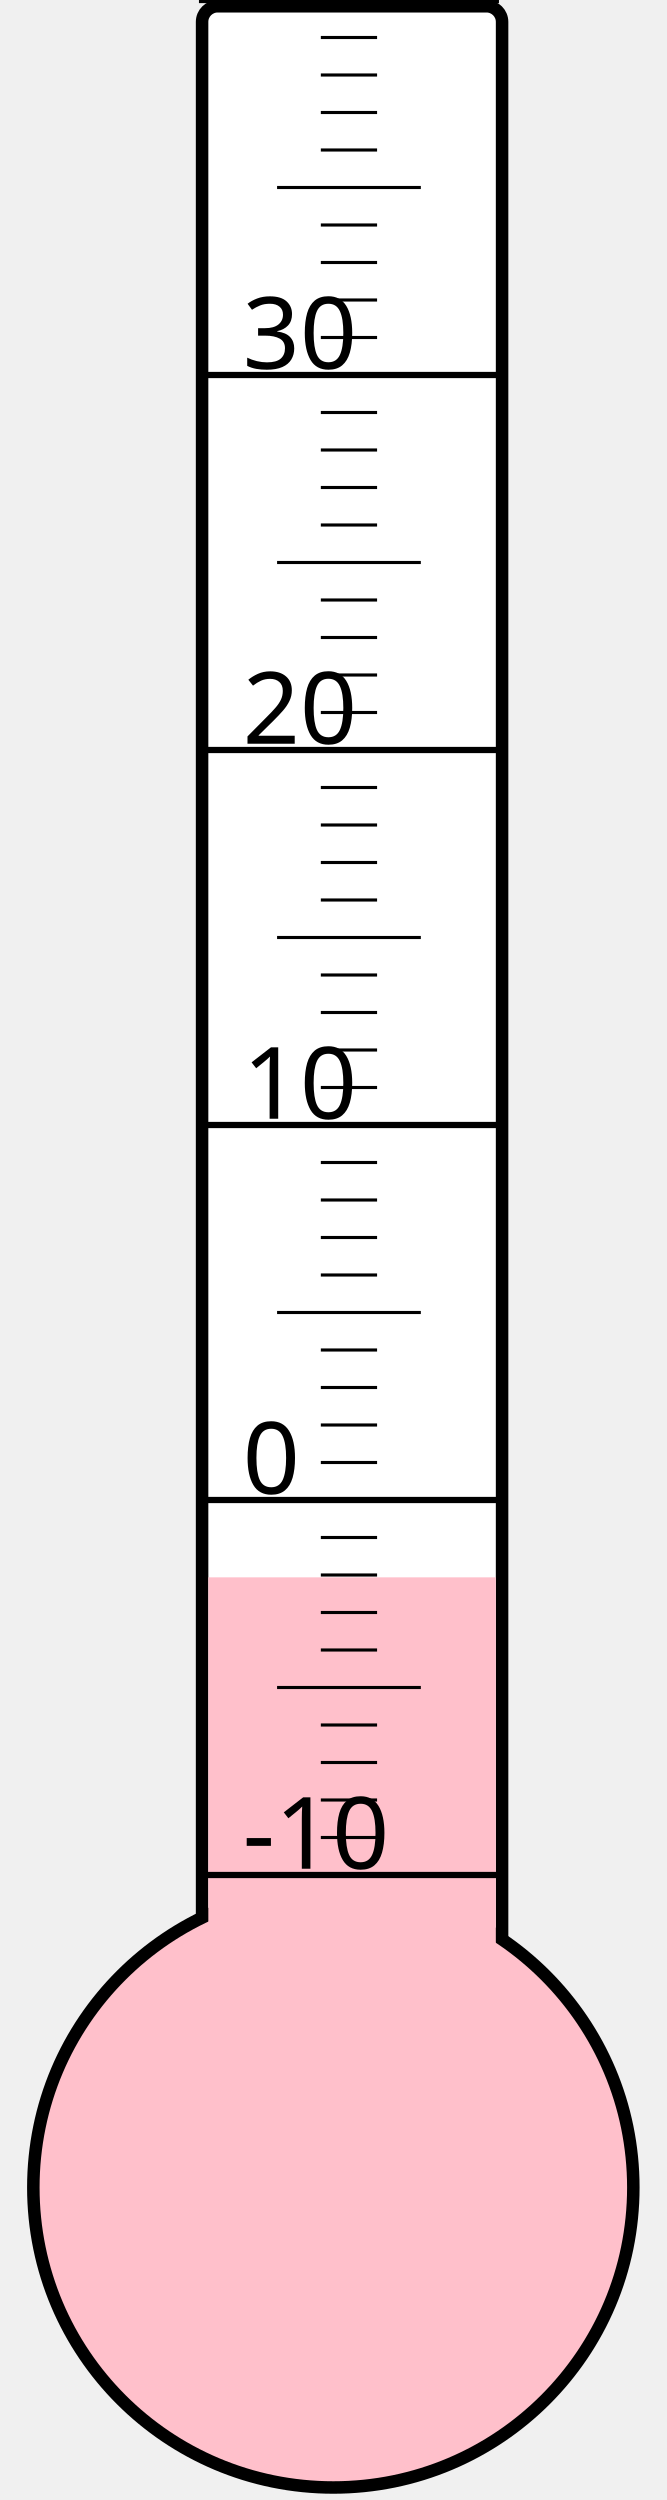
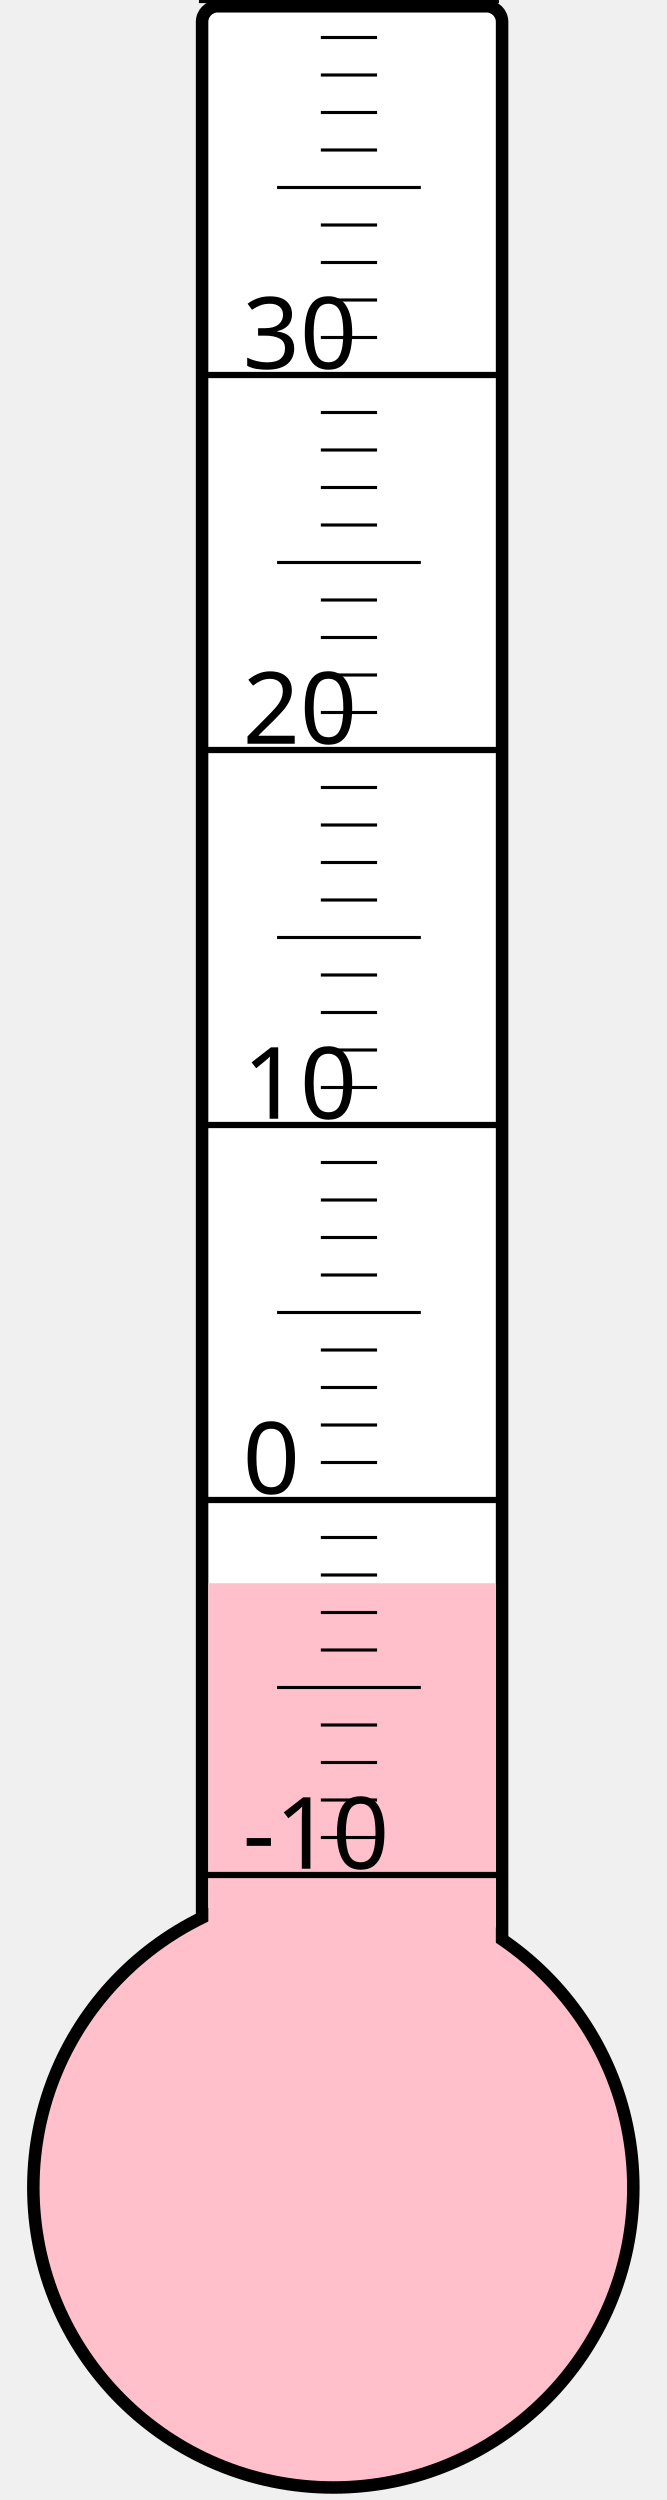
<svg xmlns="http://www.w3.org/2000/svg" width="40px" height="150px" viewBox="0 0 200 800">
  <rect width="200" height="800" x="0" y="0" style="fill: #ffffeb; fill-opacity: 0;" />
  <rect width="96" height="680" x="58" y="2" rx="5" ry="5" style="fill: white; fill-opacity: 1; stroke: black; stroke-width: 4;" />
  <circle cx="100" cy="700" r="96" style="fill: pink; stroke: black; stroke-width: 4;" />
-   <rect width="92" height="195.25" x="60" y="504.75" style="fill: pink; fill-opacity: 1; stroke-width: 0;" />
+   <rect width="92" height="193.375" x="60" y="506.625" style="fill: pink; fill-opacity: 1; stroke-width: 0;" />
  <text x="71" y="598" style="font-family: sans-serif; font-size: 24pt;">-10</text>
  <text x="71" y="478" style="font-family: sans-serif; font-size: 24pt;">0</text>
  <text x="71" y="358" style="font-family: sans-serif; font-size: 24pt;">10</text>
  <text x="71" y="238" style="font-family: sans-serif; font-size: 24pt;">20</text>
  <text x="71" y="118" style="font-family: sans-serif; font-size: 24pt;">30</text>
  <g style="stroke: black;">
    <line x1="57" y1="600" x2="153" y2="600" style="stroke-width: 2;" />
    <line x1="96" y1="588" x2="114" y2="588" style="stroke-width: 1;" />
    <line x1="96" y1="576" x2="114" y2="576" style="stroke-width: 1;" />
    <line x1="96" y1="564" x2="114" y2="564" style="stroke-width: 1;" />
    <line x1="96" y1="552" x2="114" y2="552" style="stroke-width: 1;" />
    <line x1="82" y1="540" x2="128" y2="540" style="stroke-width: 1;" />
    <line x1="96" y1="528" x2="114" y2="528" style="stroke-width: 1;" />
    <line x1="96" y1="516" x2="114" y2="516" style="stroke-width: 1;" />
    <line x1="96" y1="504" x2="114" y2="504" style="stroke-width: 1;" />
    <line x1="96" y1="492" x2="114" y2="492" style="stroke-width: 1;" />
    <line x1="57" y1="480" x2="153" y2="480" style="stroke-width: 2;" />
    <line x1="96" y1="468" x2="114" y2="468" style="stroke-width: 1;" />
    <line x1="96" y1="456" x2="114" y2="456" style="stroke-width: 1;" />
    <line x1="96" y1="444" x2="114" y2="444" style="stroke-width: 1;" />
    <line x1="96" y1="432" x2="114" y2="432" style="stroke-width: 1;" />
    <line x1="82" y1="420" x2="128" y2="420" style="stroke-width: 1;" />
    <line x1="96" y1="408" x2="114" y2="408" style="stroke-width: 1;" />
    <line x1="96" y1="396" x2="114" y2="396" style="stroke-width: 1;" />
    <line x1="96" y1="384" x2="114" y2="384" style="stroke-width: 1;" />
    <line x1="96" y1="372" x2="114" y2="372" style="stroke-width: 1;" />
    <line x1="57" y1="360" x2="153" y2="360" style="stroke-width: 2;" />
    <line x1="96" y1="348" x2="114" y2="348" style="stroke-width: 1;" />
    <line x1="96" y1="336" x2="114" y2="336" style="stroke-width: 1;" />
    <line x1="96" y1="324" x2="114" y2="324" style="stroke-width: 1;" />
    <line x1="96" y1="312" x2="114" y2="312" style="stroke-width: 1;" />
    <line x1="82" y1="300" x2="128" y2="300" style="stroke-width: 1;" />
    <line x1="96" y1="288" x2="114" y2="288" style="stroke-width: 1;" />
    <line x1="96" y1="276" x2="114" y2="276" style="stroke-width: 1;" />
    <line x1="96" y1="264" x2="114" y2="264" style="stroke-width: 1;" />
    <line x1="96" y1="252" x2="114" y2="252" style="stroke-width: 1;" />
    <line x1="57" y1="240" x2="153" y2="240" style="stroke-width: 2;" />
    <line x1="96" y1="228" x2="114" y2="228" style="stroke-width: 1;" />
    <line x1="96" y1="216" x2="114" y2="216" style="stroke-width: 1;" />
    <line x1="96" y1="204" x2="114" y2="204" style="stroke-width: 1;" />
    <line x1="96" y1="192" x2="114" y2="192" style="stroke-width: 1;" />
    <line x1="82" y1="180" x2="128" y2="180" style="stroke-width: 1;" />
    <line x1="96" y1="168" x2="114" y2="168" style="stroke-width: 1;" />
    <line x1="96" y1="156" x2="114" y2="156" style="stroke-width: 1;" />
    <line x1="96" y1="144" x2="114" y2="144" style="stroke-width: 1;" />
    <line x1="96" y1="132" x2="114" y2="132" style="stroke-width: 1;" />
    <line x1="57" y1="120" x2="153" y2="120" style="stroke-width: 2;" />
    <line x1="96" y1="108" x2="114" y2="108" style="stroke-width: 1;" />
    <line x1="96" y1="96" x2="114" y2="96" style="stroke-width: 1;" />
    <line x1="96" y1="84" x2="114" y2="84" style="stroke-width: 1;" />
    <line x1="96" y1="72" x2="114" y2="72" style="stroke-width: 1;" />
    <line x1="82" y1="60" x2="128" y2="60" style="stroke-width: 1;" />
    <line x1="96" y1="48" x2="114" y2="48" style="stroke-width: 1;" />
    <line x1="96" y1="36" x2="114" y2="36" style="stroke-width: 1;" />
    <line x1="96" y1="24" x2="114" y2="24" style="stroke-width: 1;" />
    <line x1="96" y1="12" x2="114" y2="12" style="stroke-width: 1;" />
    <line x1="57" y1="0" x2="153" y2="0" style="stroke-width: 2;" />
  </g>
</svg>
